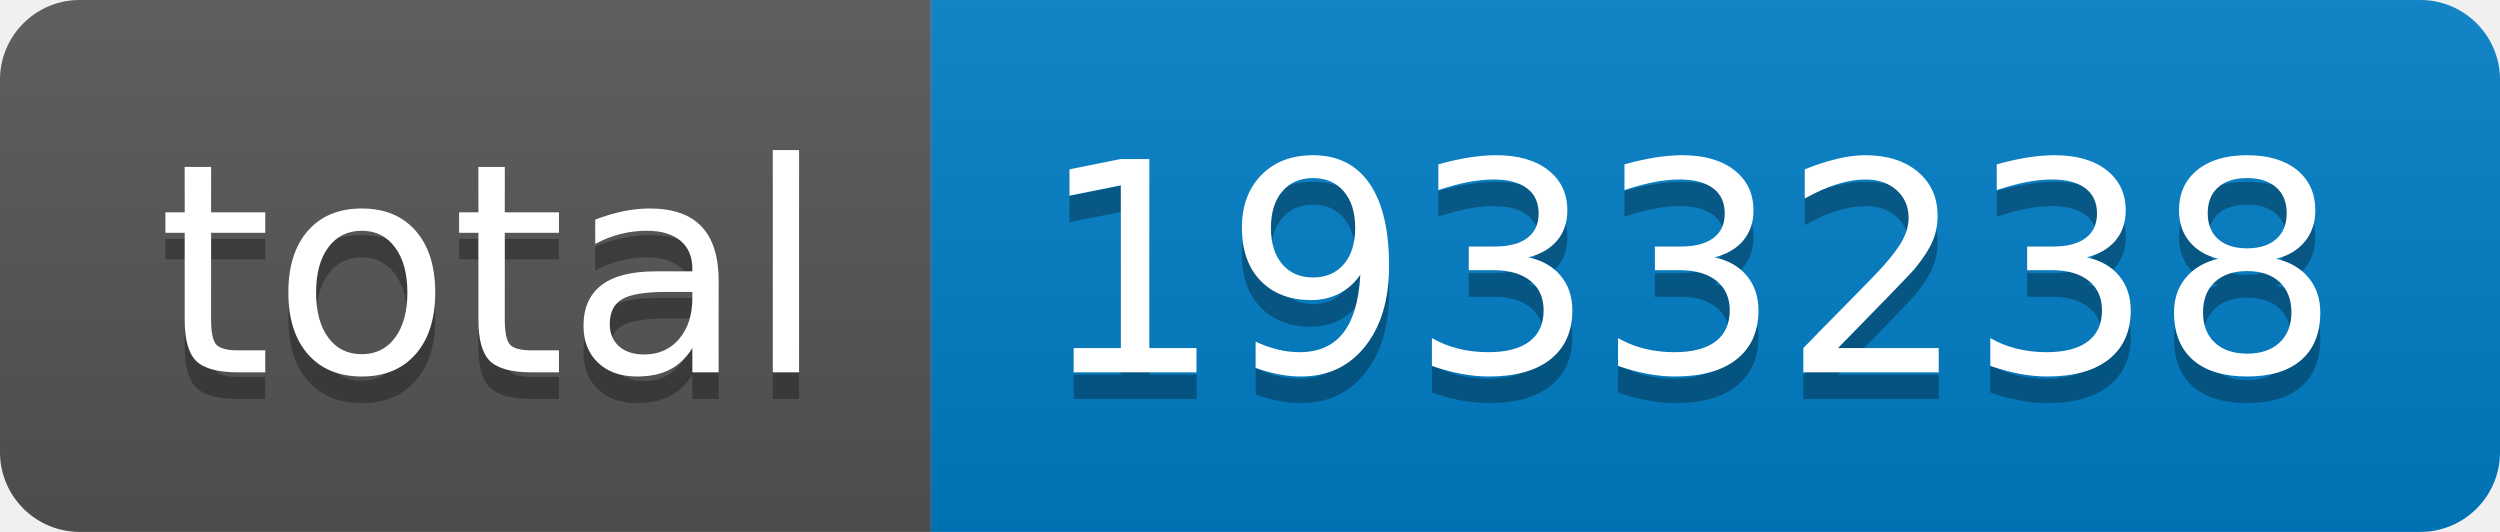
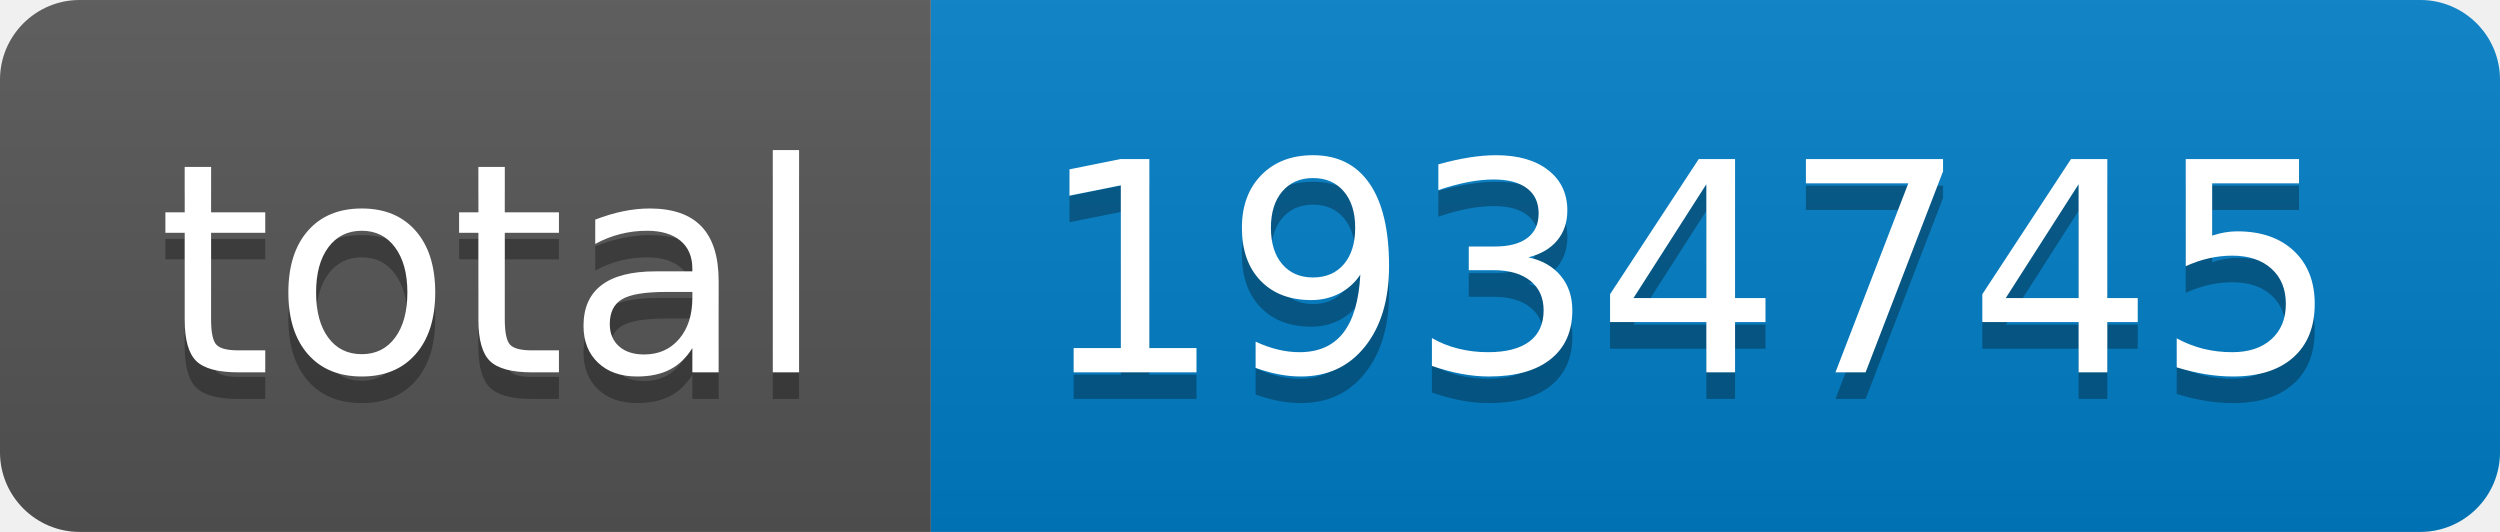
- <svg xmlns="http://www.w3.org/2000/svg" width="94" height="20" role="img" aria-label="total: 1933238">
+ <svg xmlns="http://www.w3.org/2000/svg" width="94" height="20" role="img" aria-label="total: 1934745">
  <linearGradient id="s" x2="0" y2="100%">
    <stop offset="0" stop-color="#bbb" stop-opacity=".1" />
    <stop offset="1" stop-opacity=".1" />
  </linearGradient>
  <clipPath id="r">
    <rect width="94" height="20" rx="3" fill="#fff" />
  </clipPath>
  <g clip-path="url(#r)">
    <rect width="35" height="20" fill="#555" />
    <rect x="35" width="59" height="20" fill="#007ec6" />
    <rect width="94" height="20" fill="url(#s)" />
  </g>
  <g fill="#fff" text-anchor="middle" font-family="Verdana,Geneva,DejaVu Sans,sans-serif" text-rendering="geometricPrecision" font-size="110">
    <text aria-hidden="true" x="185" y="150" fill="#010101" fill-opacity=".3" transform="scale(.1)" textLength="250">total</text>
    <text x="185" y="140" transform="scale(.1)" fill="#fff" textLength="250">total</text>
-     <text aria-hidden="true" x="635" y="150" fill="#010101" fill-opacity=".3" transform="scale(.1)" textLength="490">1933238</text>
-     <text x="635" y="140" transform="scale(.1)" fill="#fff" textLength="490">1933238</text>
+     <text aria-hidden="true" x="635" y="150" fill="#010101" fill-opacity=".3" transform="scale(.1)" textLength="490">1934745</text>
+     <text x="635" y="140" transform="scale(.1)" fill="#fff" textLength="490">1934745</text>
  </g>
</svg>
